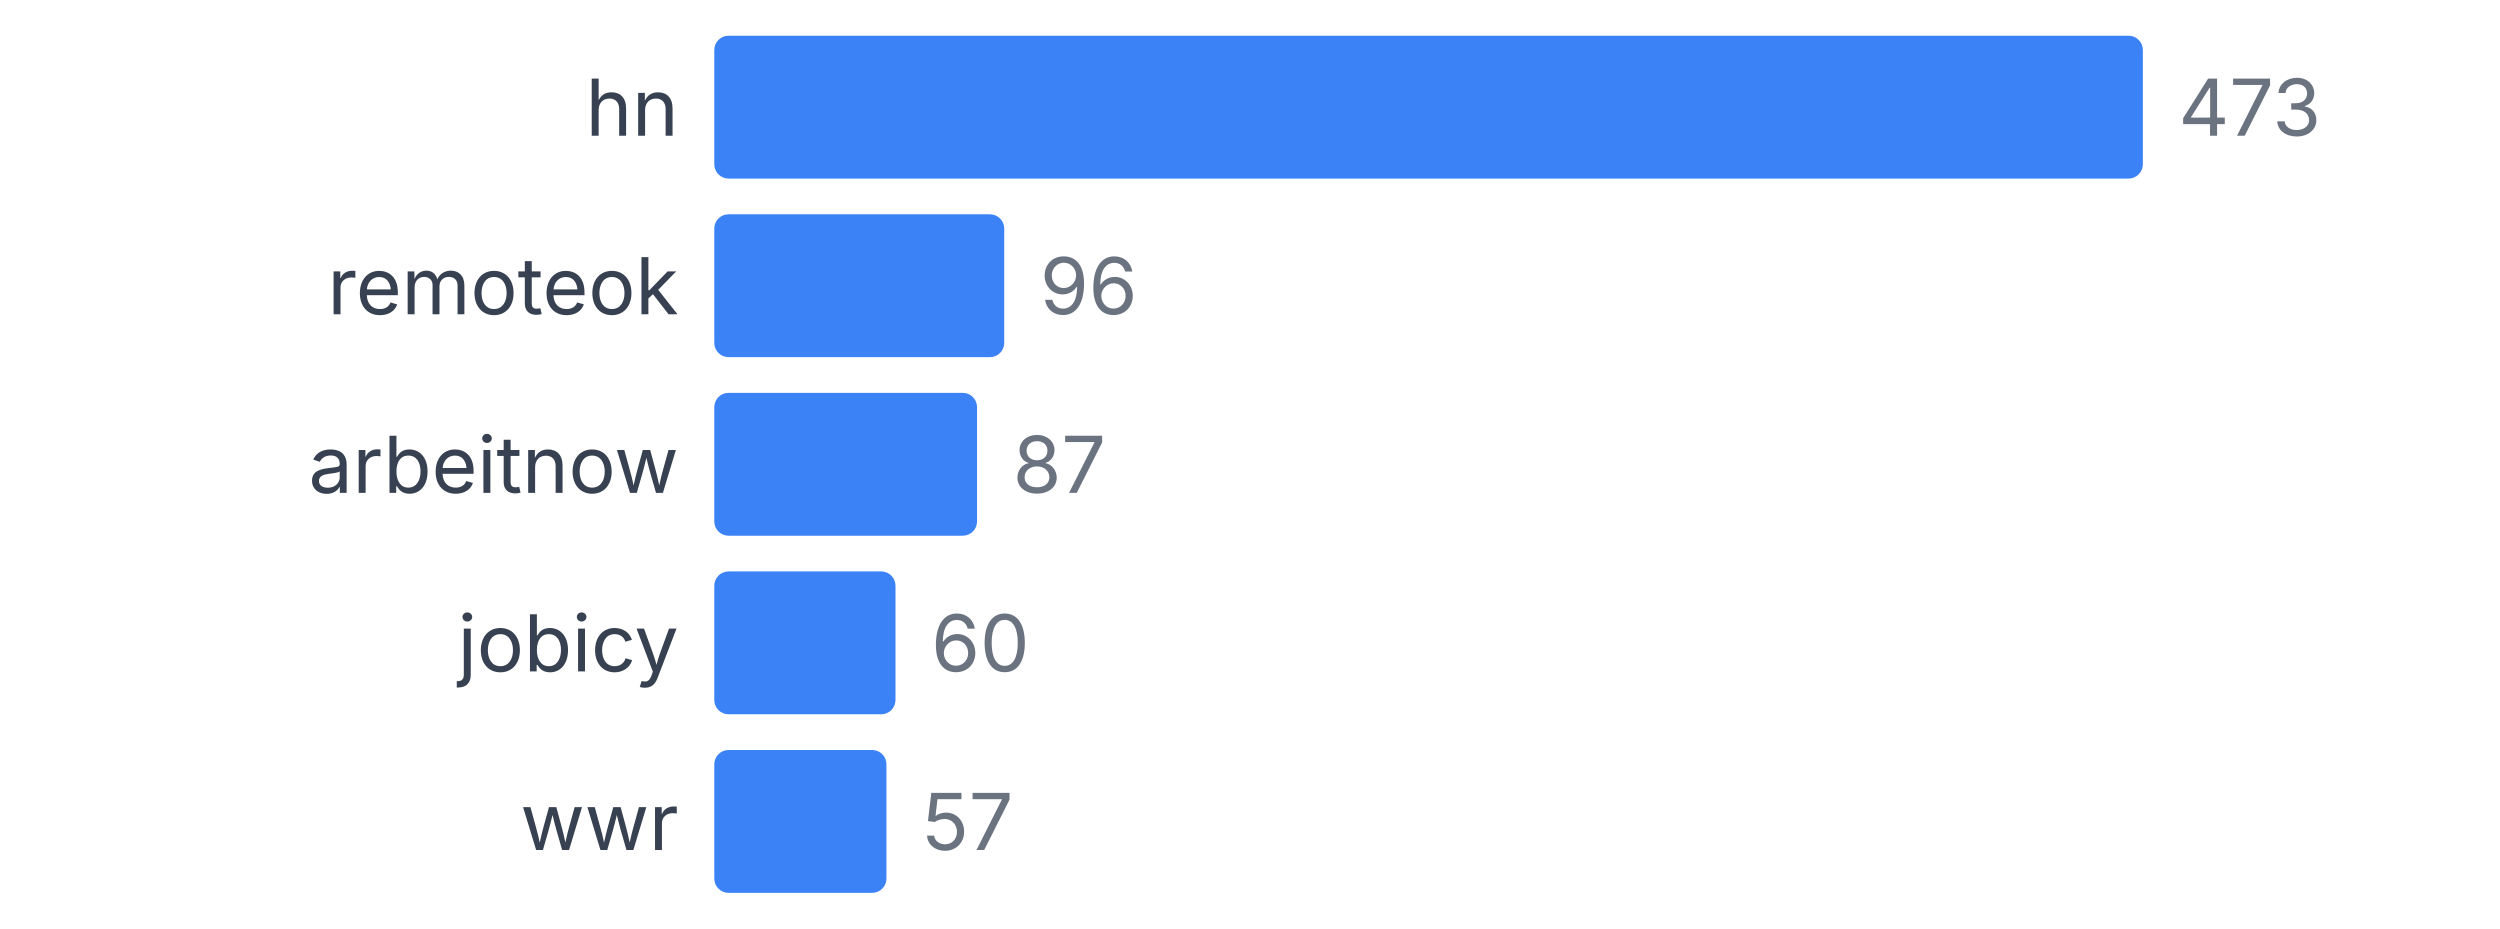
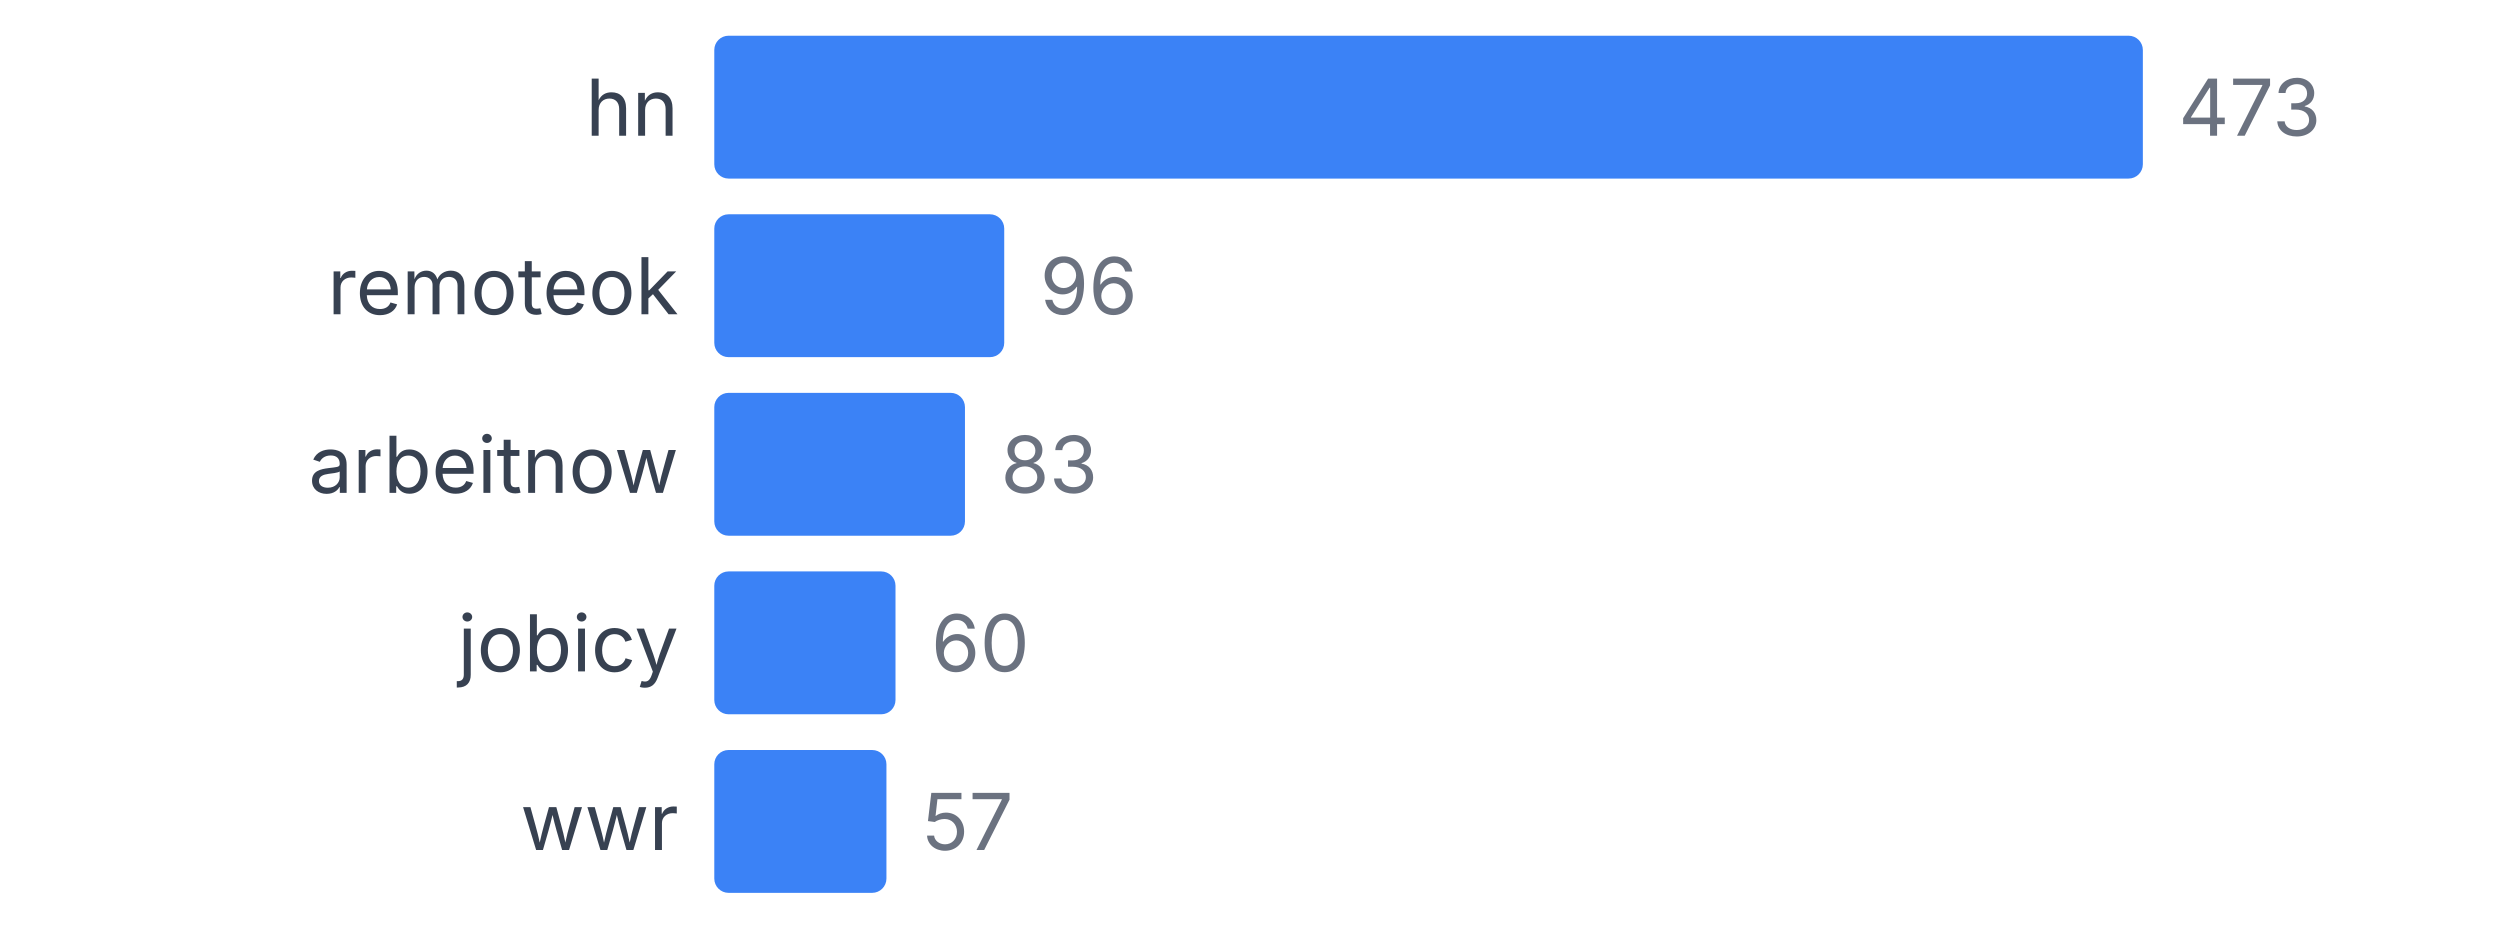
<svg xmlns="http://www.w3.org/2000/svg" width="350" height="130" viewBox="0 0 350 130">
  <style>
    text { font-family: system-ui, -apple-system, sans-serif; }
  </style>
  <text x="95" y="19" text-anchor="end" font-size="11" fill="#374151">hn</text>
  <rect x="100" y="5" width="200" height="20" fill="#3b82f6" rx="2" />
  <text x="305" y="19" font-size="11" fill="#6b7280">473</text>
  <text x="95" y="44" text-anchor="end" font-size="11" fill="#374151">remoteok</text>
  <rect x="100" y="30" width="40.592" height="20" fill="#3b82f6" rx="2" />
  <text x="145.592" y="44" font-size="11" fill="#6b7280">96</text>
  <text x="95" y="69" text-anchor="end" font-size="11" fill="#374151">arbeitnow</text>
-   <rect x="100" y="55" width="36.786" height="20" fill="#3b82f6" rx="2" />
-   <text x="141.786" y="69" font-size="11" fill="#6b7280">87</text>
+   <rect x="100" y="55" width="35.095" height="20" fill="#3b82f6" rx="2" />
+   <text x="140.095" y="69" font-size="11" fill="#6b7280">83</text>
  <text x="95" y="94" text-anchor="end" font-size="11" fill="#374151">jobicy</text>
  <rect x="100" y="80" width="25.37" height="20" fill="#3b82f6" rx="2" />
  <text x="130.37" y="94" font-size="11" fill="#6b7280">60</text>
  <text x="95" y="119" text-anchor="end" font-size="11" fill="#374151">wwr</text>
  <rect x="100" y="105" width="24.101" height="20" fill="#3b82f6" rx="2" />
  <text x="129.101" y="119" font-size="11" fill="#6b7280">57</text>
</svg>
